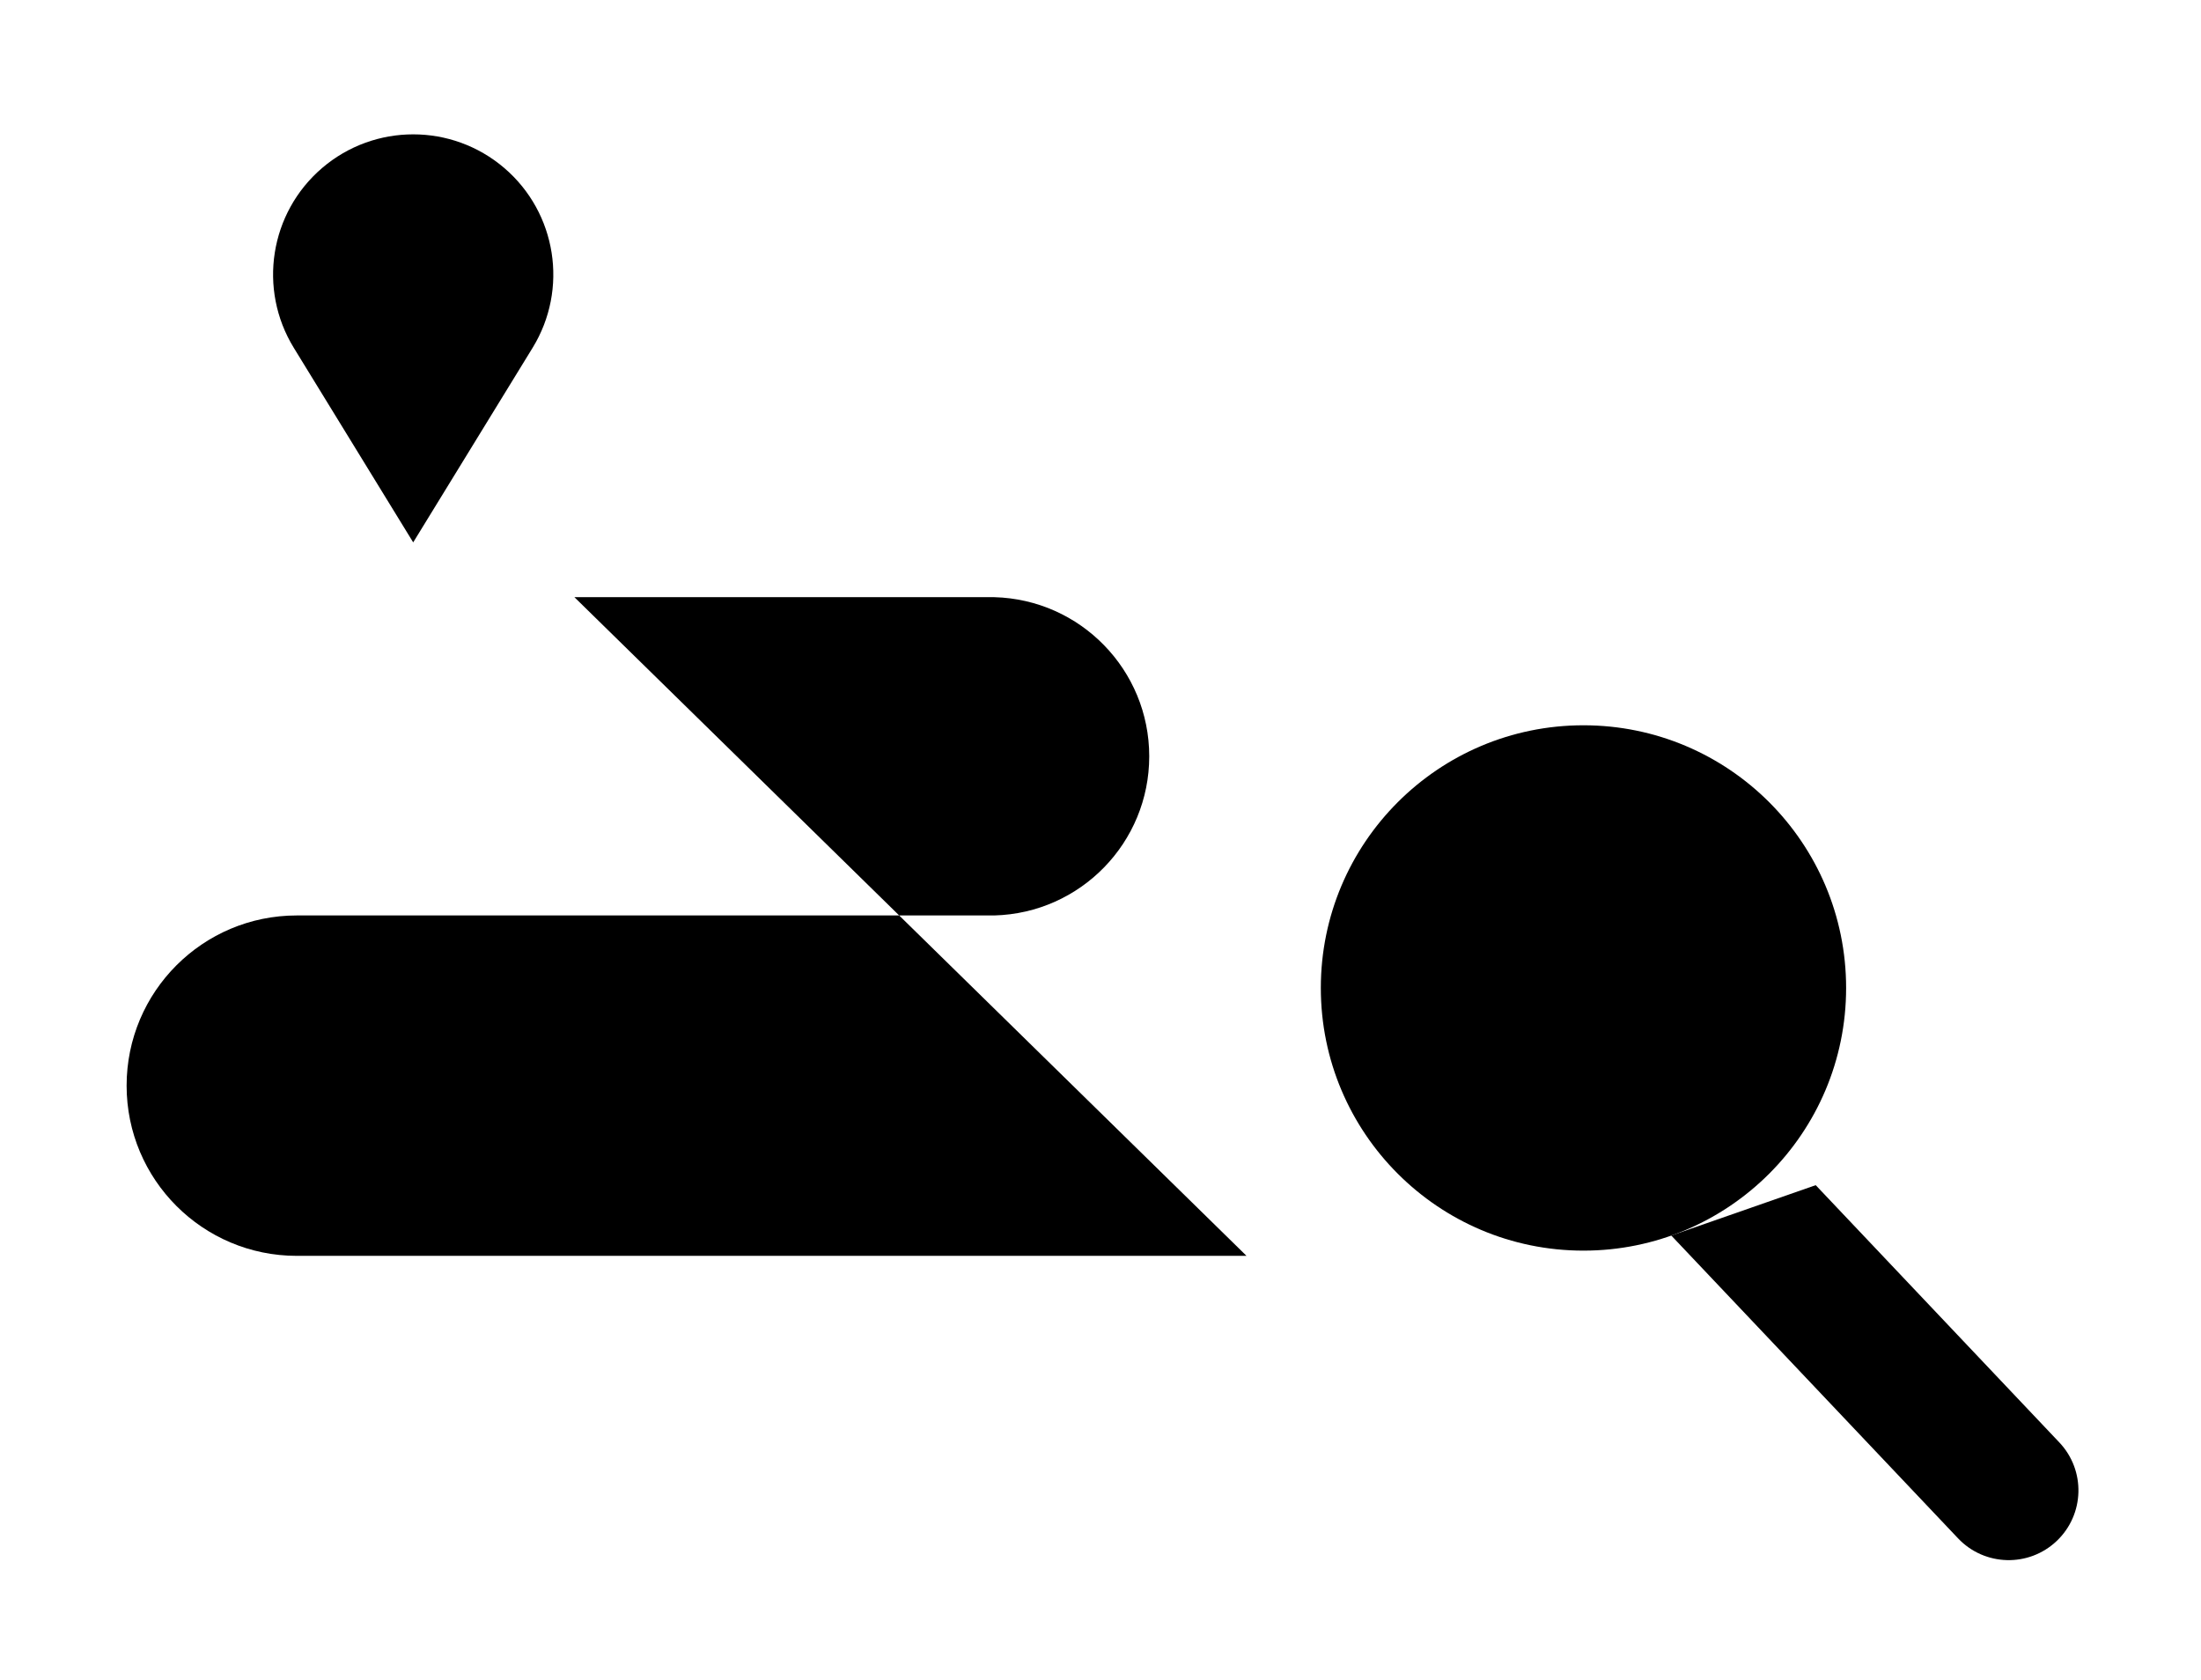
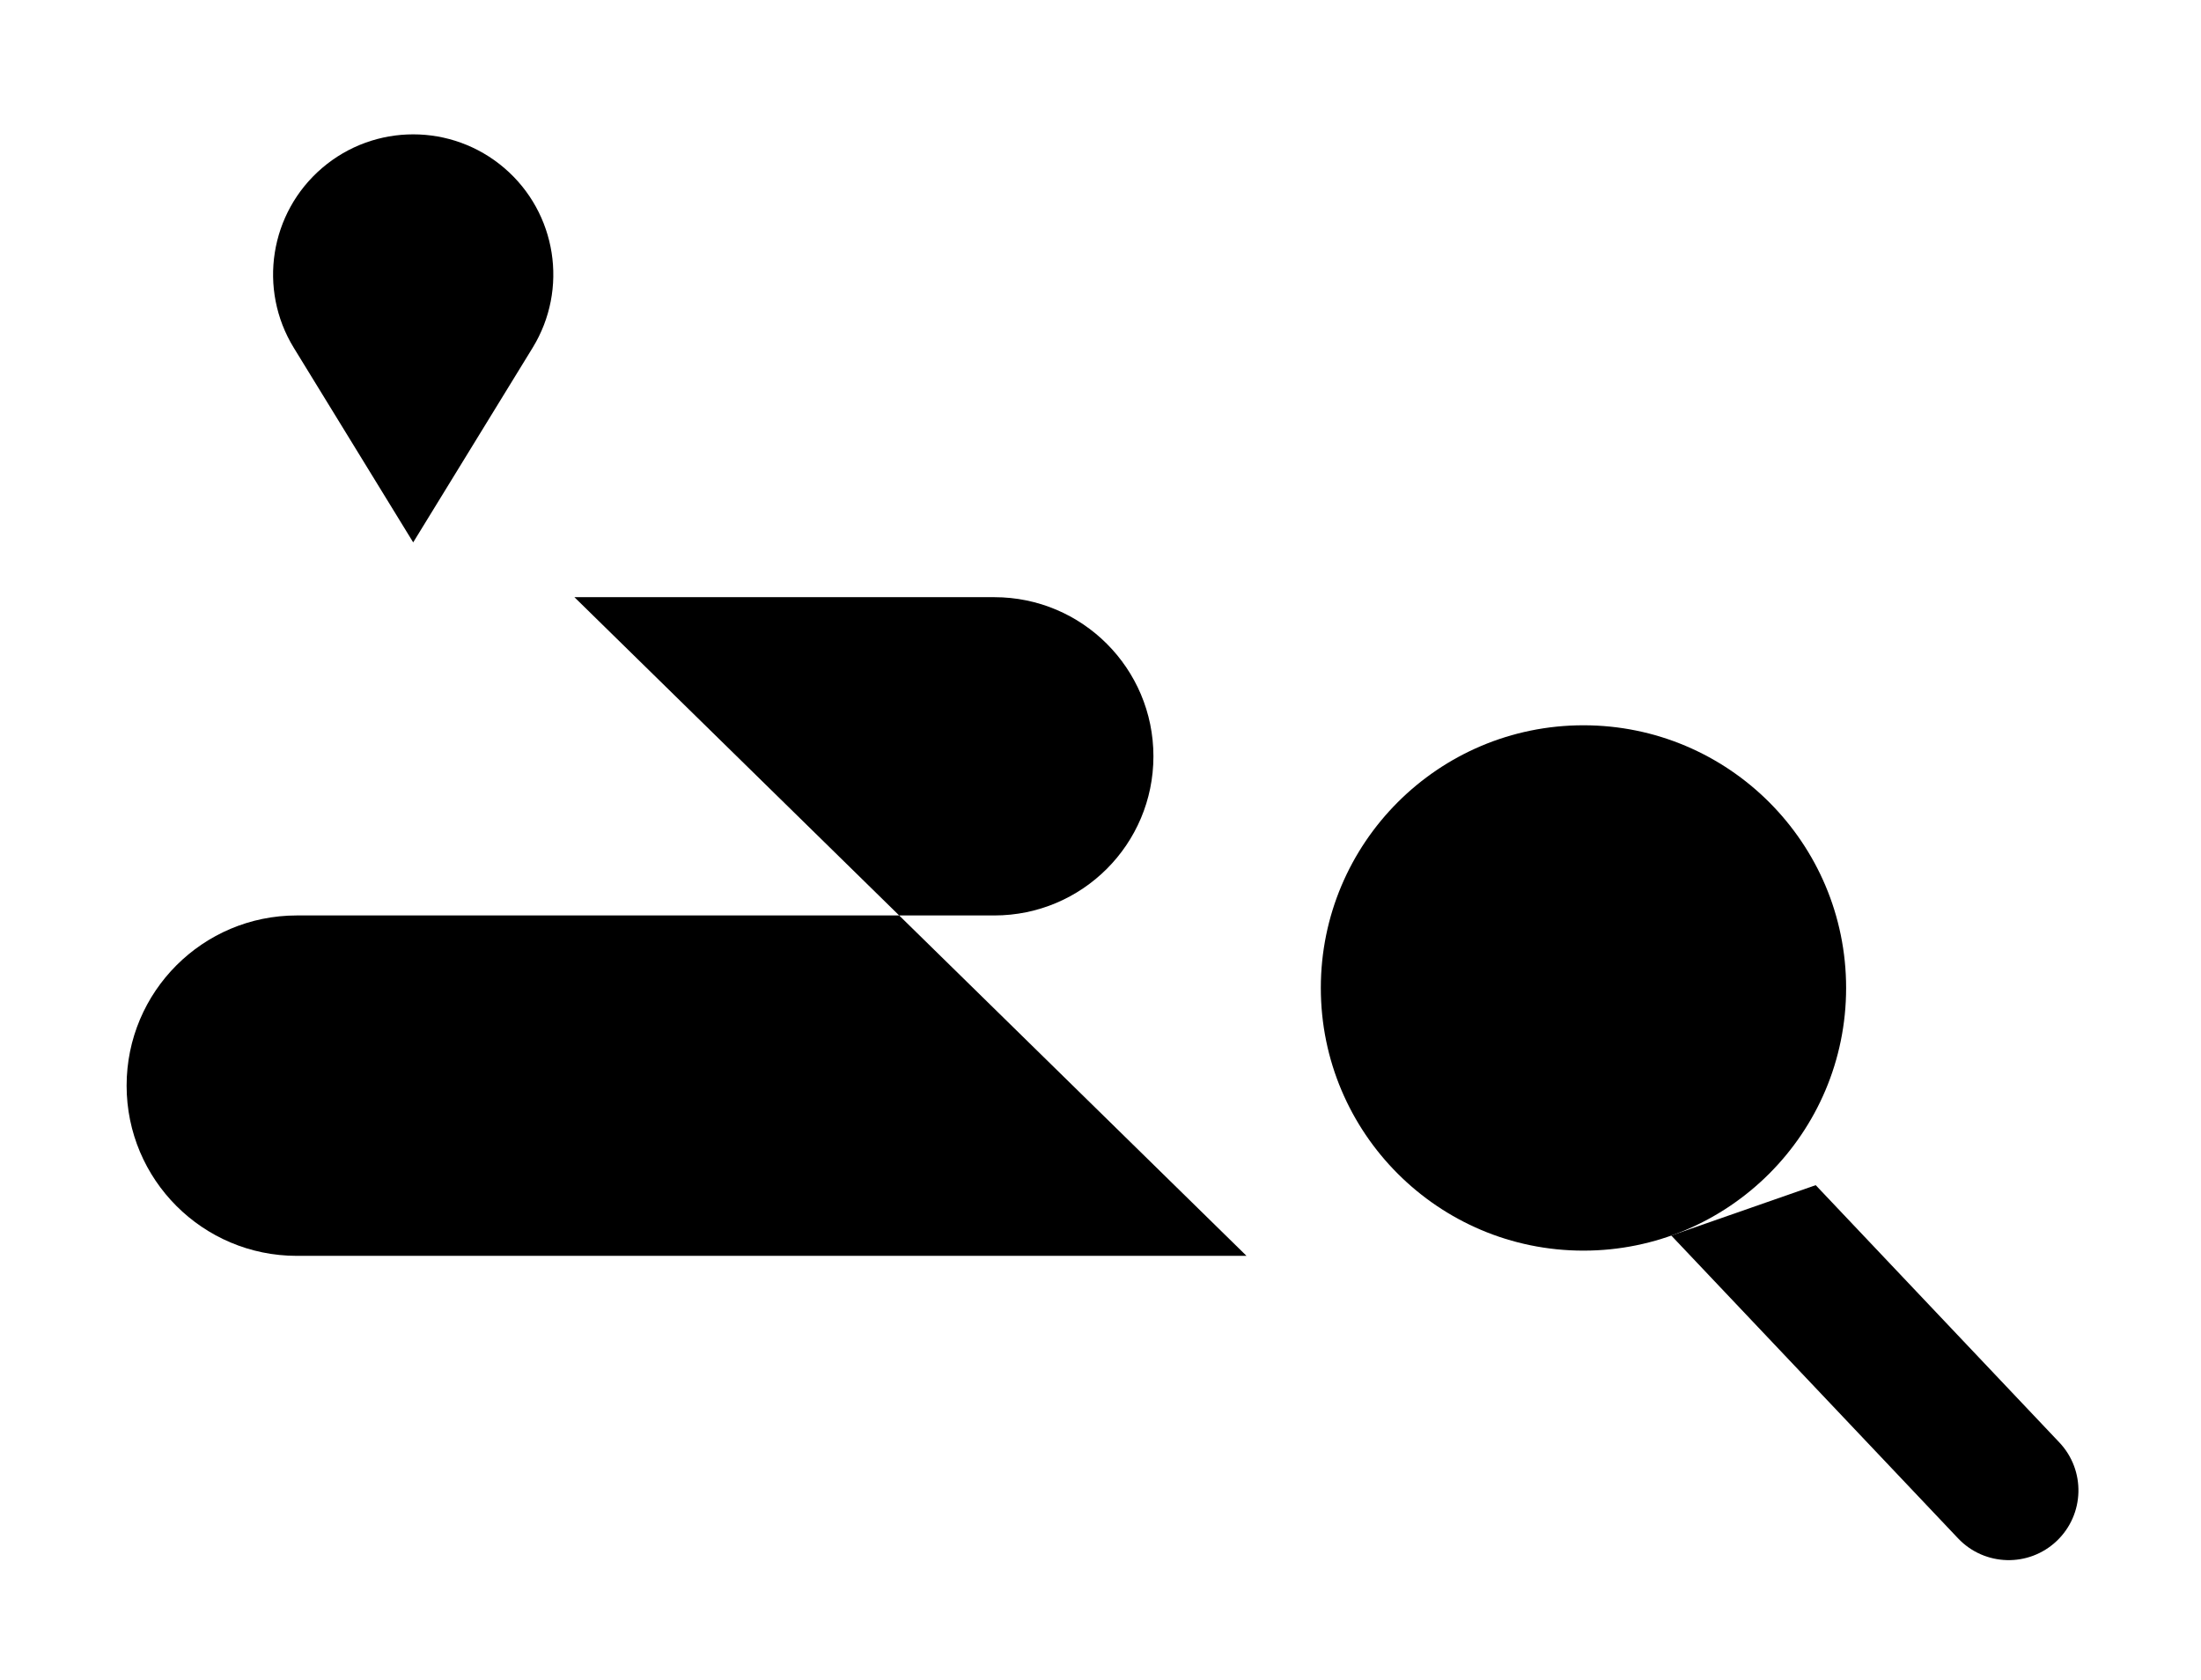
<svg xmlns="http://www.w3.org/2000/svg" data-id="CL-020" viewBox="0 0 194 148">
  <g data-role="accent">
-     <path id="handle" class="butt" d="M147.31 108.89 L172.59 135.58 A6.145 6.145 0 0 0 181.51 127.12 L160.04 104.45" />
+     <path id="handle" class="butt" d="M147.31 108.89 L172.59 135.58 A6.14 6.14 0 0 0 181.51 127.12 L160.04 104.45" />
    <path id="pin" d="M36.42 47.80 L46.94 30.66 A12.35 12.35 0 1 0 25.90 30.66 Z" />
  </g>
  <g data-role="base">
-     <path id="route" d="M50.63 52.63 H87.64 A14.03 14.03 0 0 1 87.64 80.68 H26.16 A15 15 0 0 0 26.16 110.68 H109.87" />
+     <path id="route" d="M50.63 52.63 H87.64 A14 14 0 0 1 87.64 80.68 H26.16 A14.99 14.99 0 0 0 26.16 110.68 H109.87" />
    <circle id="lens" cx="139.57" cy="87.07" r="23.15" />
  </g>
</svg>
